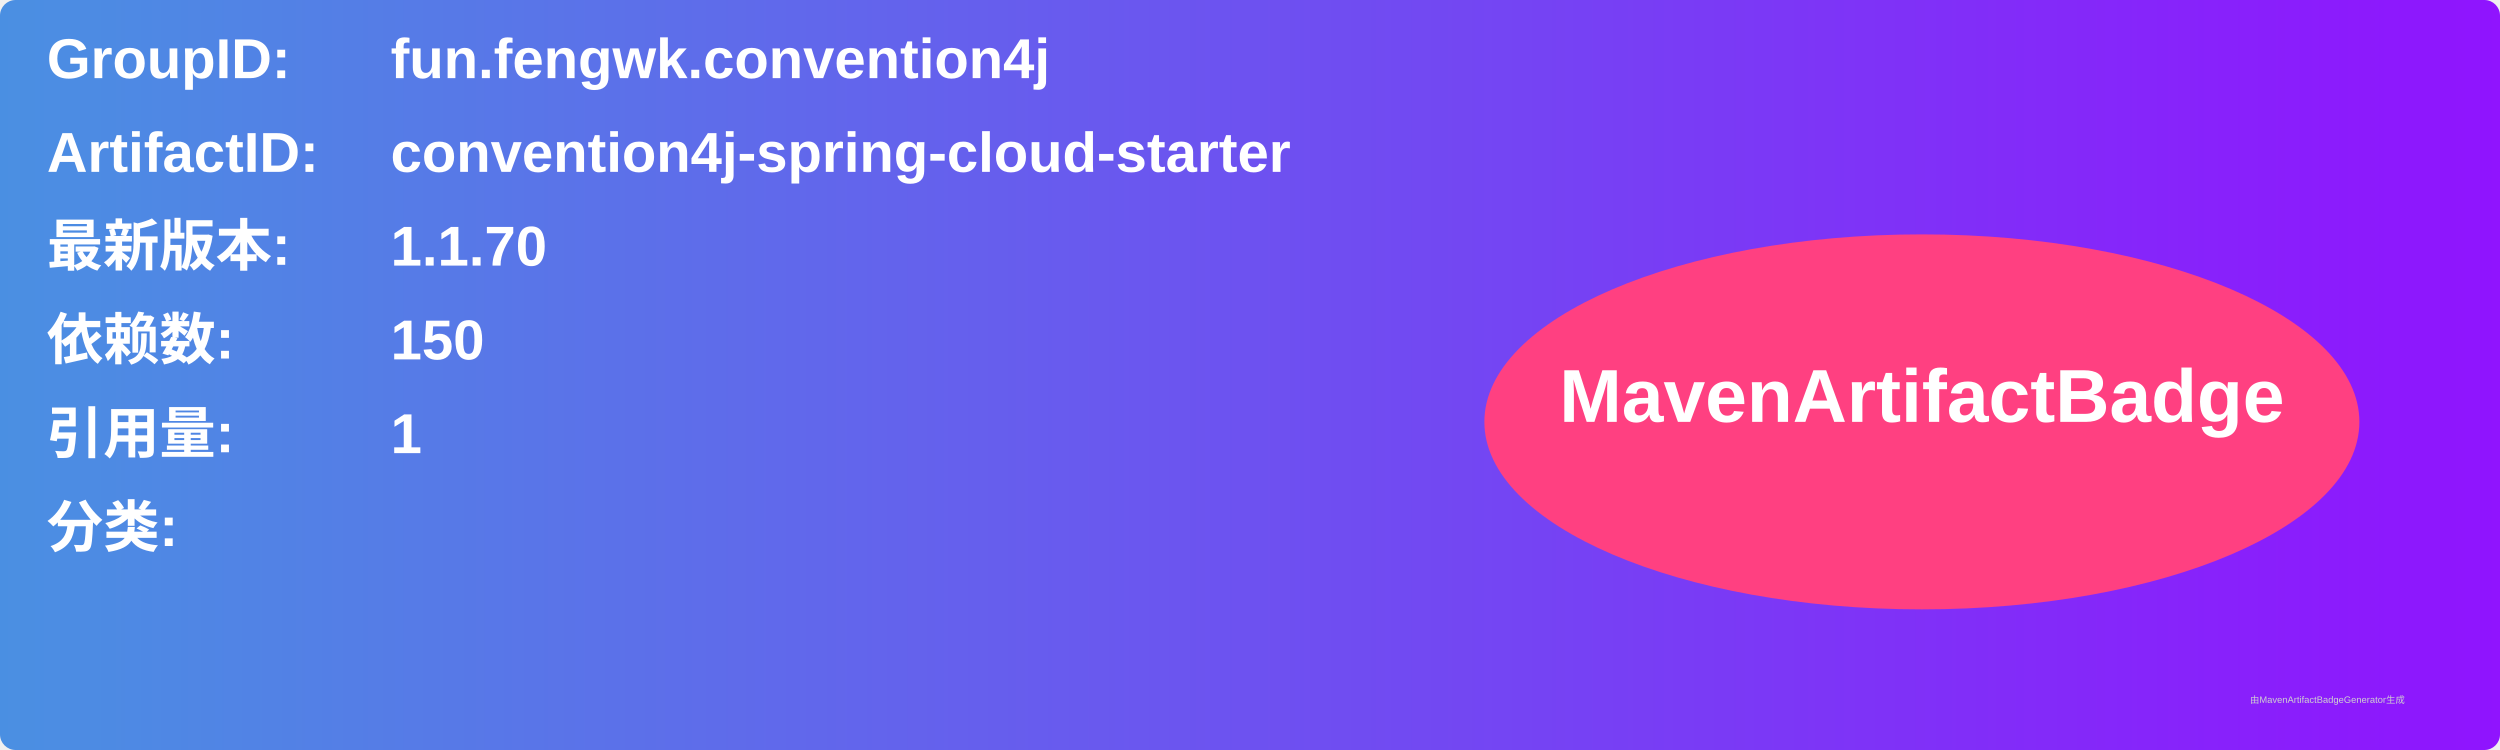
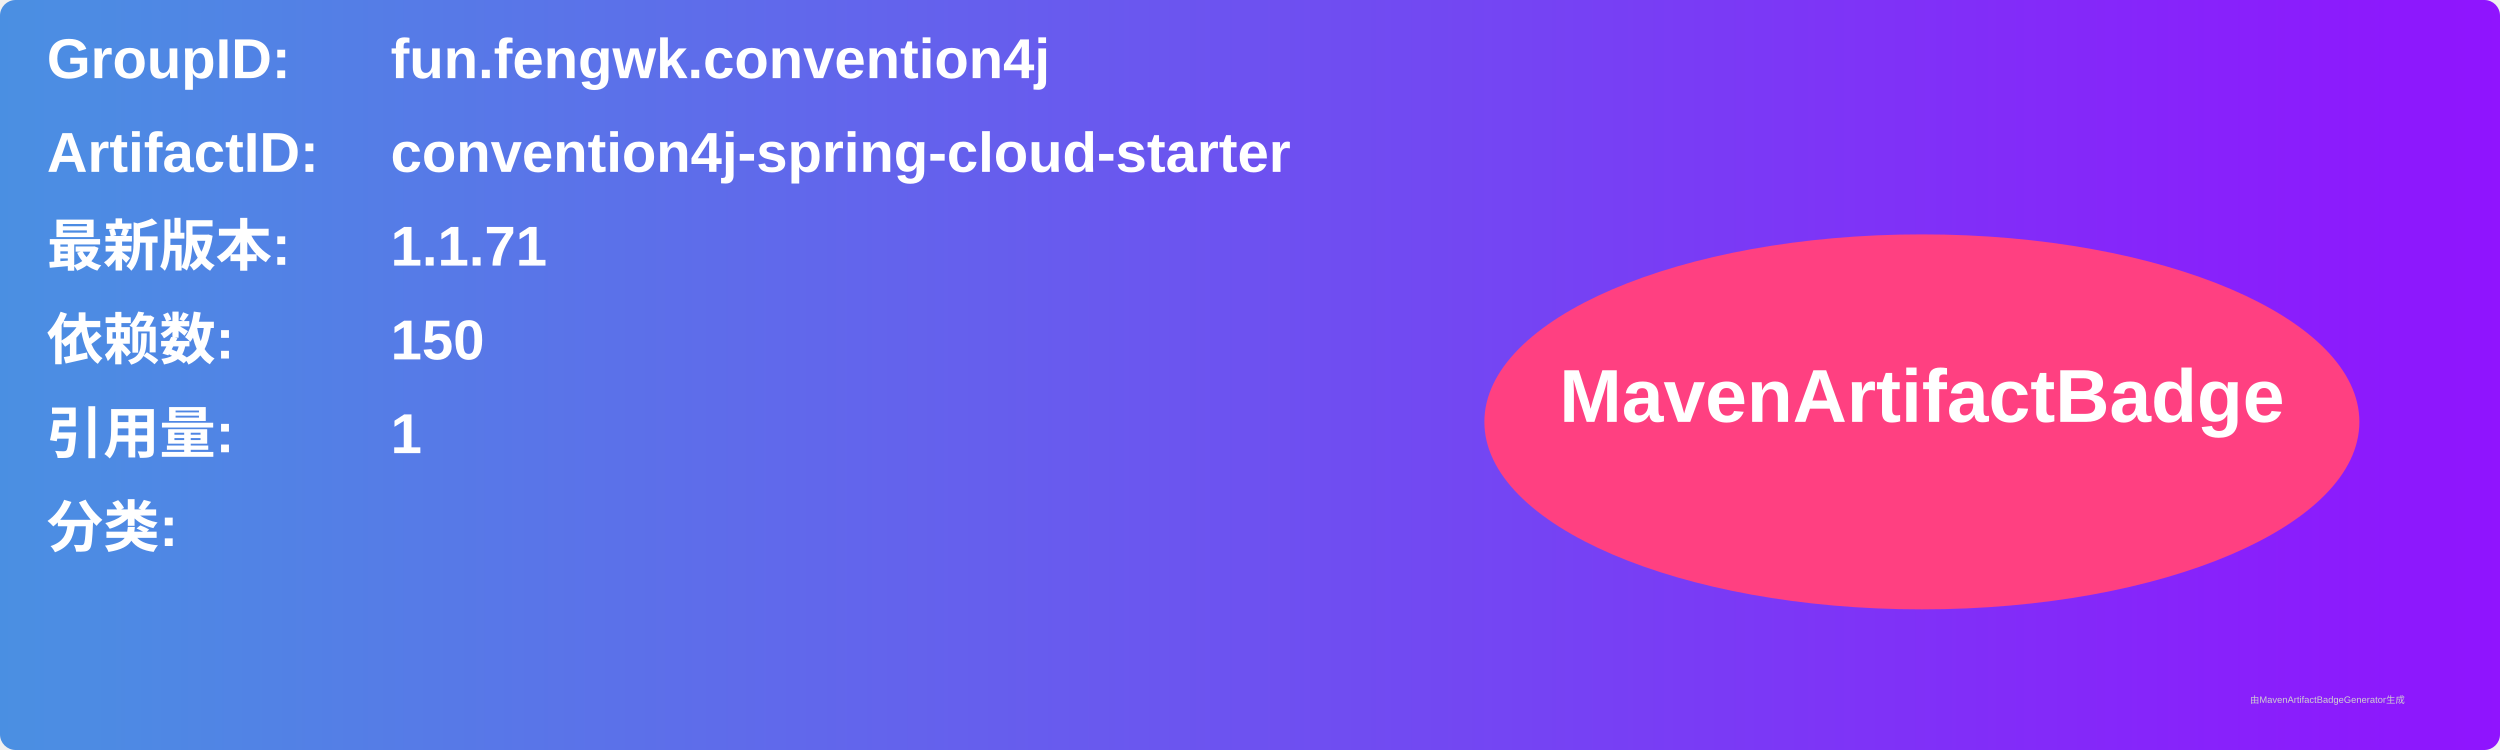
<svg xmlns="http://www.w3.org/2000/svg" width="800" height="240" viewBox="0 0 800 240">
  <linearGradient id="grad" x1="0%" y1="0%" x2="100%" y2="0%">
    <stop offset="0%" stop-color="#4a90e2" />
    <stop offset="100%" stop-color="#9013fe" />
  </linearGradient>
  <rect width="100%" height="100%" rx="5" ry="5" fill="url(#grad)" />
  <g transform="translate(15, 15)">
    <text x="0" y="10" font-family="Arial" font-size="18" fill="white" font-weight="bold" width="260">GroupID:</text>
    <text x="110" y="10" font-family="Arial" font-size="18" fill="white" font-weight="bold" width="460">fun.fengwk.convention4j</text>
    <text x="0" y="40" font-family="Arial" font-size="18" fill="white" font-weight="bold" width="260">ArtifactID:</text>
    <text x="110" y="40" font-family="Arial" font-size="18" fill="white" font-weight="bold" width="460">convention4j-spring-cloud-starter</text>
    <text x="0" y="70" font-family="Arial" font-size="18" fill="white" font-weight="bold">最新版本:</text>
    <text x="110" y="70" font-family="Arial" font-size="18" fill="white" font-weight="bold">
-       <tspan font-weight="bold">1.1.70</tspan>
+       <tspan font-weight="bold">1.1.71</tspan>
    </text>
    <text x="0" y="100" font-family="Arial" font-size="18" fill="white" font-weight="bold">依赖数: </text>
    <text x="110" y="100" font-family="Arial" font-size="18" fill="white">
      <tspan font-weight="bold">150</tspan>
    </text>
    <text x="0" y="130" font-family="Arial" font-size="18" fill="white" font-weight="bold">引用量: </text>
    <text x="110" y="130" font-family="Arial" font-size="18" fill="white">
      <tspan font-weight="bold">1</tspan>
    </text>
    <text x="0" y="160" font-family="Arial" font-size="18" fill="white" font-weight="bold">分类:</text>
    <text x="10" y="190" font-family="Arial" font-size="10" fill="white">
      <tspan font-weight="bold" />
    </text>
    <ellipse cx="600" cy="120" rx="140" ry="60" fill="#ff4081" />
    <text x="600" y="120" text-anchor="middle" font-family="Arial" font-size="24" fill="white" font-weight="bold">MavenArtifactBadge</text>
  </g>
  <text x="720" y="225" font-family="Arial" font-size="3" fill="#d0d0d0">由MavenArtifactBadgeGenerator生成</text>
</svg>
